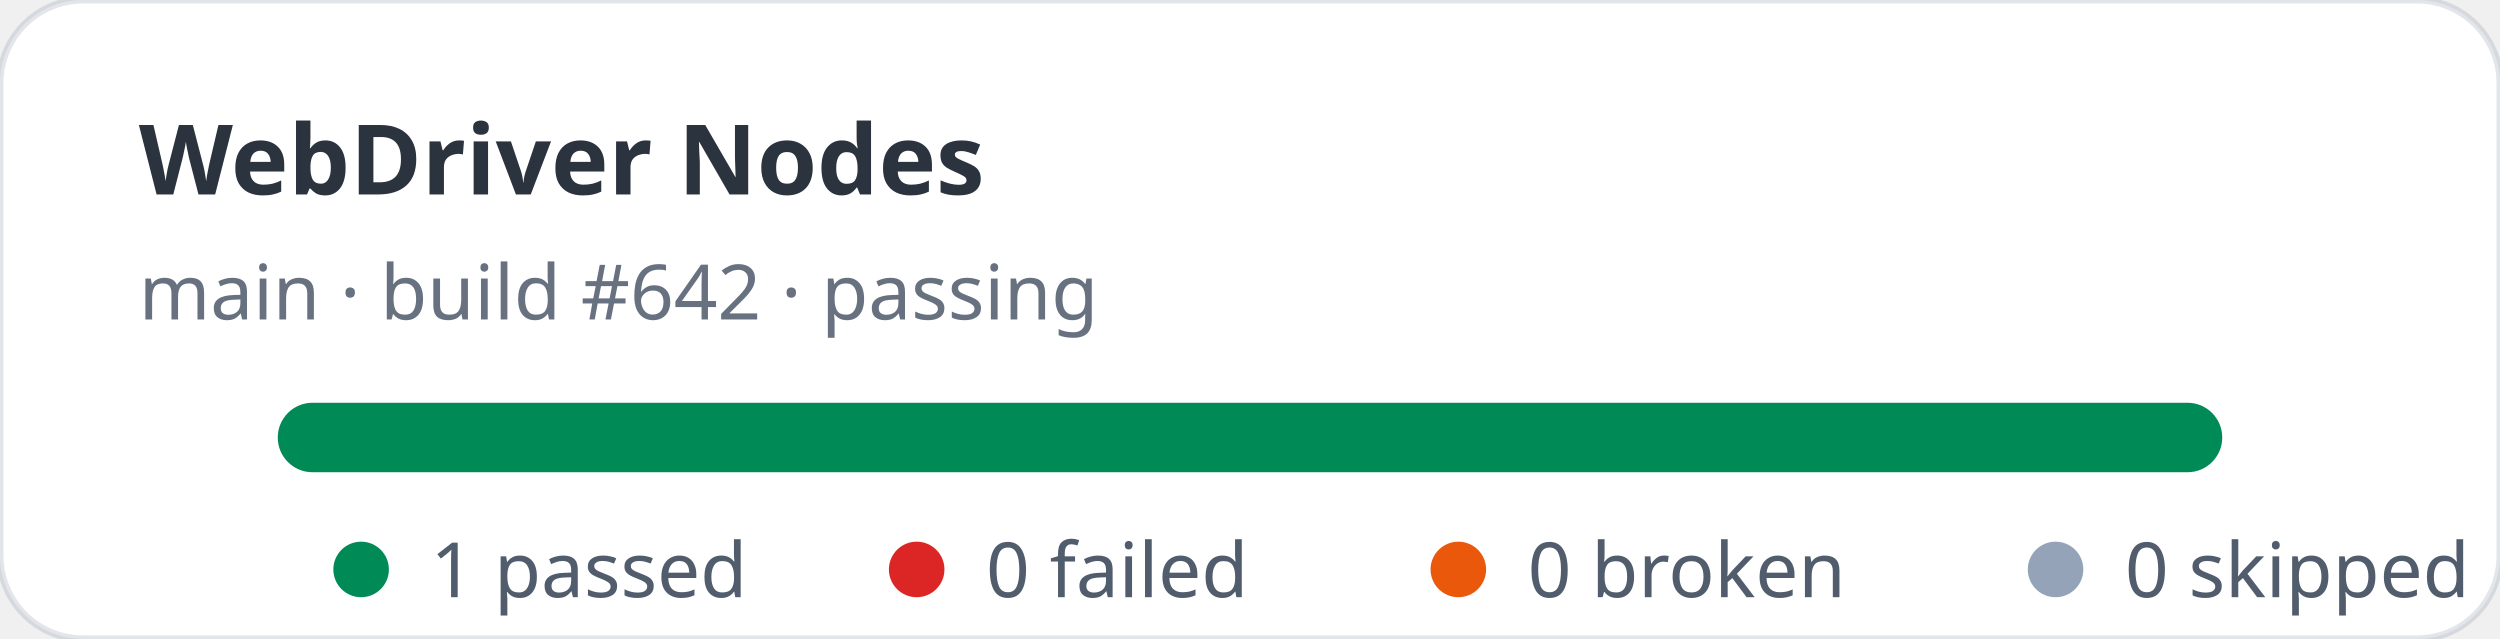
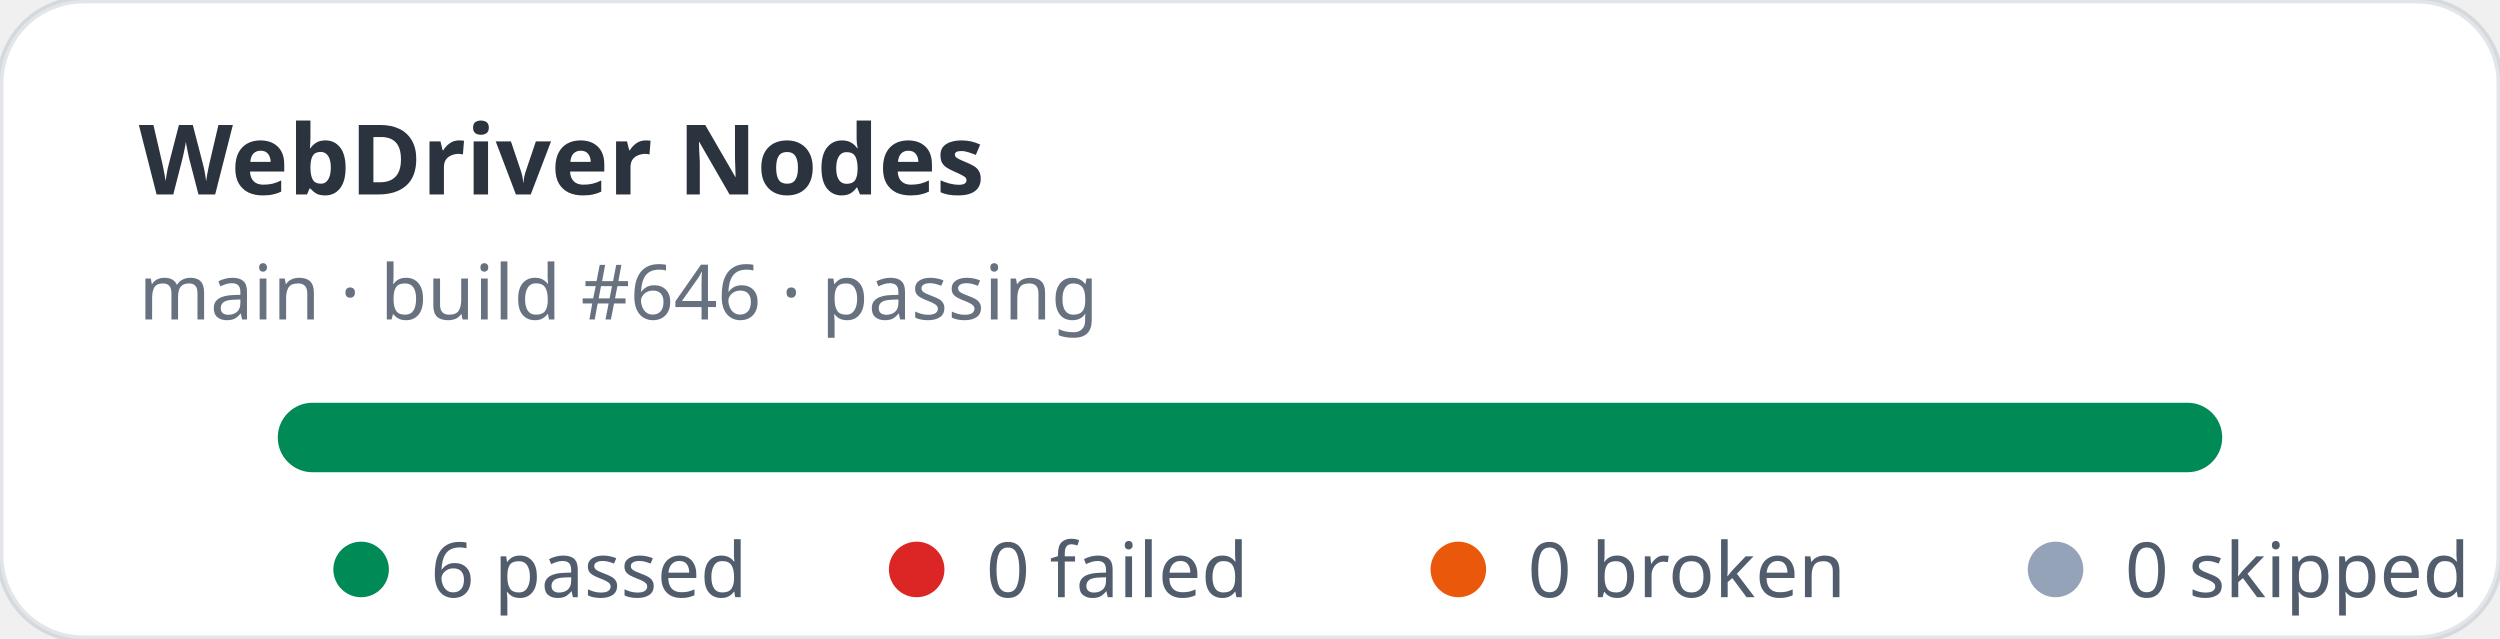
- <svg xmlns="http://www.w3.org/2000/svg" width="360" height="92" viewBox="0 0 360 92" role="img" aria-label="WebDriver Nodes stats: 1 passed, 0 failed">
+ <svg xmlns="http://www.w3.org/2000/svg" width="360" height="92" viewBox="0 0 360 92" role="img" aria-label="WebDriver Nodes stats: 6 passed, 0 failed">
  <rect width="360" height="92" rx="12" fill="#ffffff" stroke="rgba(11,48,86,0.12)" />
  <text x="20" y="28" fill="rgba(1,10,24,0.83)" font-family="ui-sans-serif,system-ui,sans-serif" font-size="14" font-weight="700">WebDriver Nodes</text>
-   <text x="20" y="46" fill="rgba(2,19,44,0.6)" font-family="ui-sans-serif,system-ui,sans-serif" font-size="11">main · build #642 · passing</text>
+   <text x="20" y="46" fill="rgba(2,19,44,0.6)" font-family="ui-sans-serif,system-ui,sans-serif" font-size="11">main · build #646 · passing</text>
  <rect x="40" y="58" width="280" height="10" rx="5" fill="#e2e8f0" />
  <rect x="40" y="58" width="280" height="10" rx="5" fill="#008a56" />
  <g font-family="ui-sans-serif,system-ui,sans-serif" font-size="11" fill="rgba(1,18,40,0.68)">
    <circle cx="52" cy="82" r="4" fill="#008a56" />
-     <text x="62" y="86">1 passed</text>
+     <text x="62" y="86">6 passed</text>
    <circle cx="132" cy="82" r="4" fill="#dc2626" />
    <text x="142" y="86">0 failed</text>
    <circle cx="210" cy="82" r="4" fill="#ea580c" />
    <text x="220" y="86">0 broken</text>
    <circle cx="296" cy="82" r="4" fill="#94a3b8" />
    <text x="306" y="86">0 skipped</text>
  </g>
</svg>
